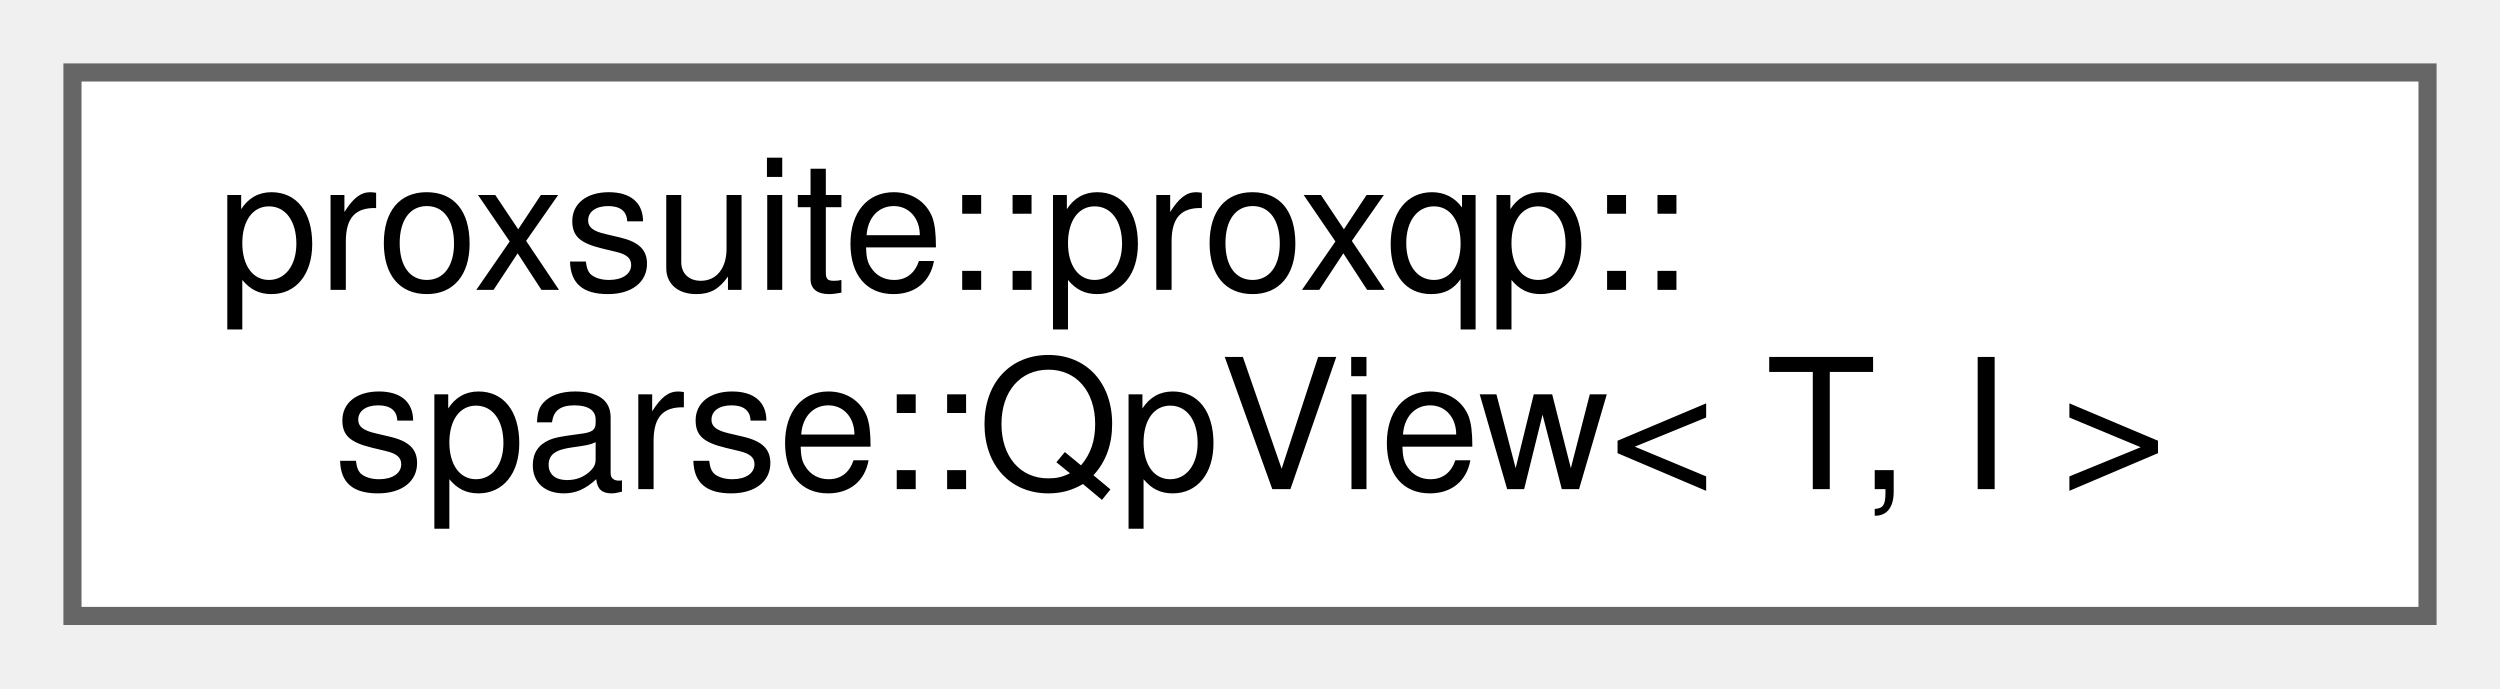
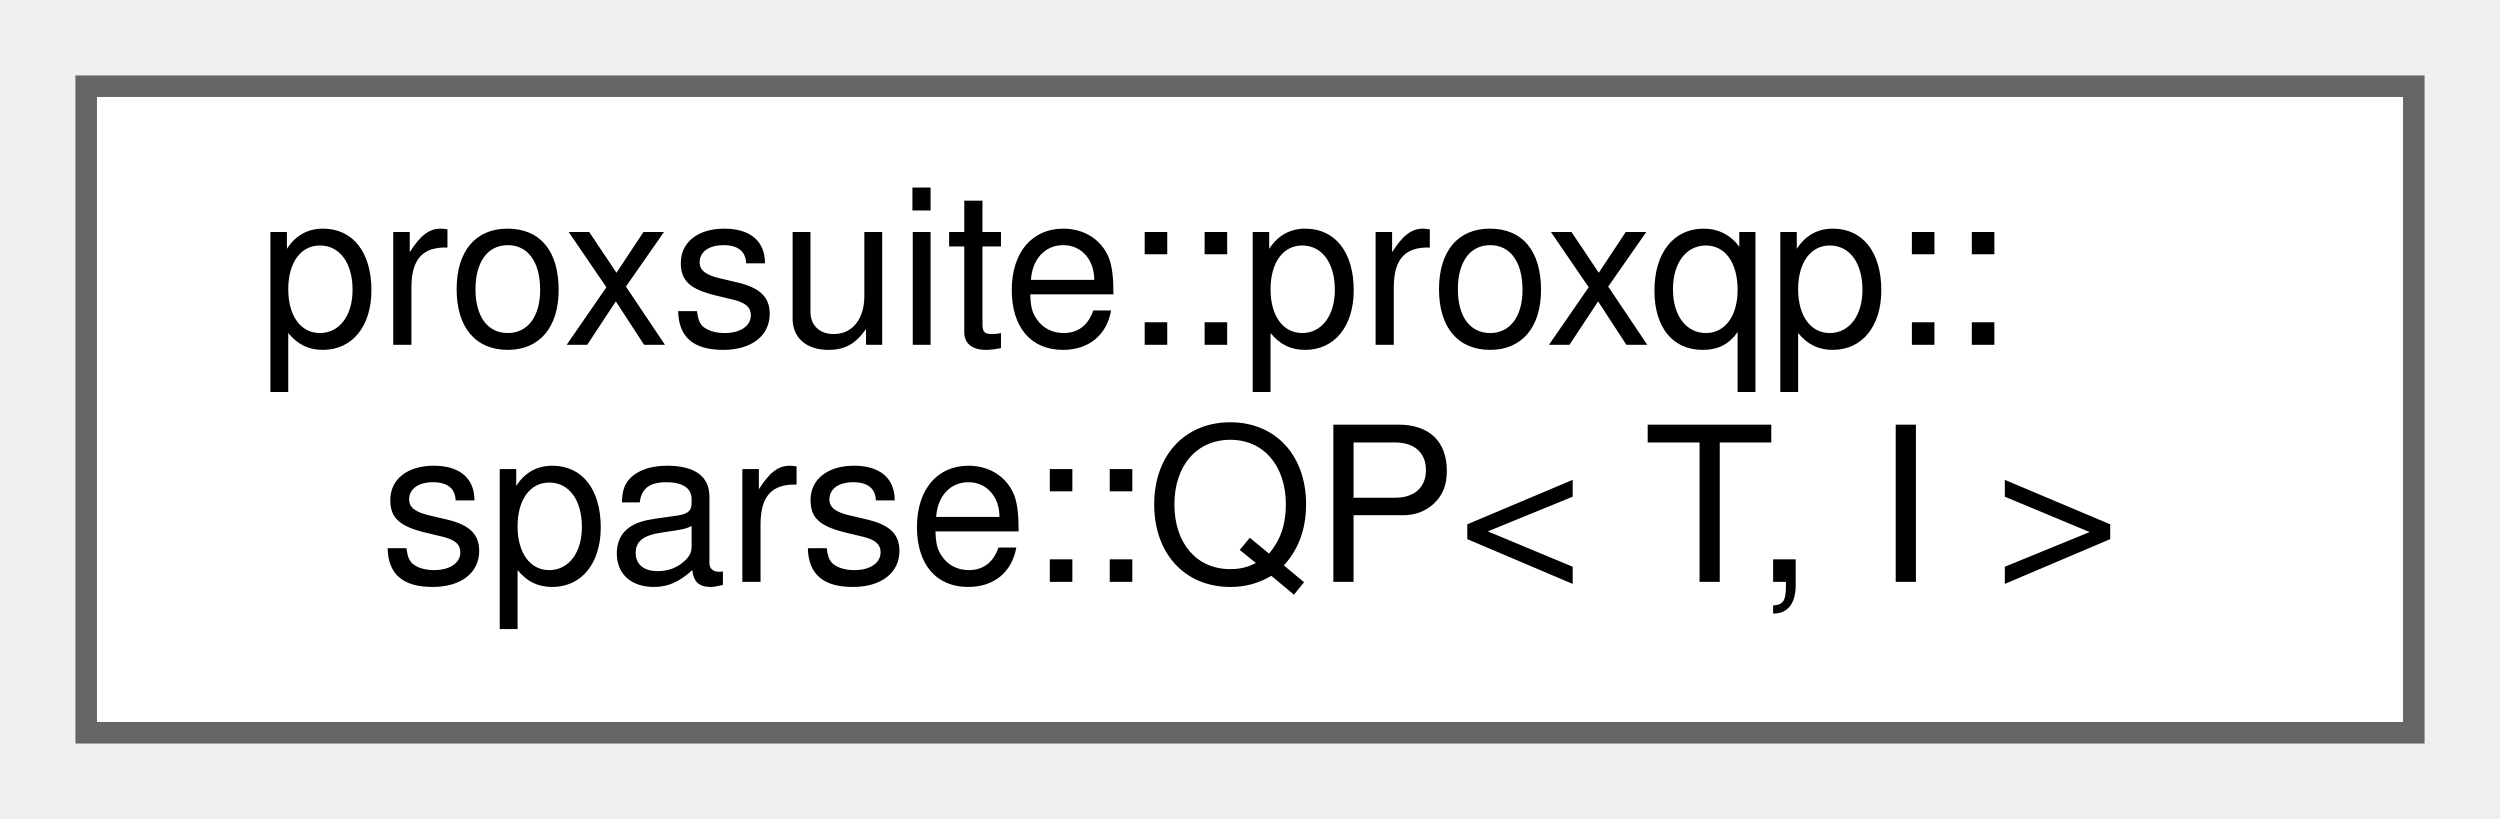
- <svg xmlns="http://www.w3.org/2000/svg" xmlns:xlink="http://www.w3.org/1999/xlink" width="138pt" height="38pt" viewBox="0.00 0.00 138.00 38.00">
+ <svg xmlns="http://www.w3.org/2000/svg" xmlns:xlink="http://www.w3.org/1999/xlink" width="116pt" height="38pt" viewBox="0.00 0.00 116.00 38.00">
  <g id="graph0" class="graph" transform="scale(1 1) rotate(0) translate(4 34)">
    <g id="node1" class="node">
      <g id="a_node1">
-         <a xlink:href="structproxsuite_1_1proxqp_1_1sparse_1_1QpView.html" target="_top" xlink:title=" ">
-           <polygon fill="white" stroke="#666666" points="130,-30 0,-30 0,0 130,0 130,-30" />
+         <a xlink:href="structproxsuite_1_1proxqp_1_1sparse_1_1QP.html" target="_top" xlink:title="This class defines the API of PROXQP solver with sparse backend.">
+           <polygon fill="white" stroke="#666666" points="108,-30 0,-30 0,0 108,0 108,-30" />
          <text text-anchor="start" x="8" y="-18" font-family="Helvetica,sans-Serif" font-size="10.00">proxsuite::proxqp::</text>
-           <text text-anchor="middle" x="65" y="-7" font-family="Helvetica,sans-Serif" font-size="10.00">sparse::QpView&lt; T, I &gt;</text>
+           <text text-anchor="middle" x="54" y="-7" font-family="Helvetica,sans-Serif" font-size="10.00">sparse::QP&lt; T, I &gt;</text>
        </a>
      </g>
    </g>
  </g>
</svg>
